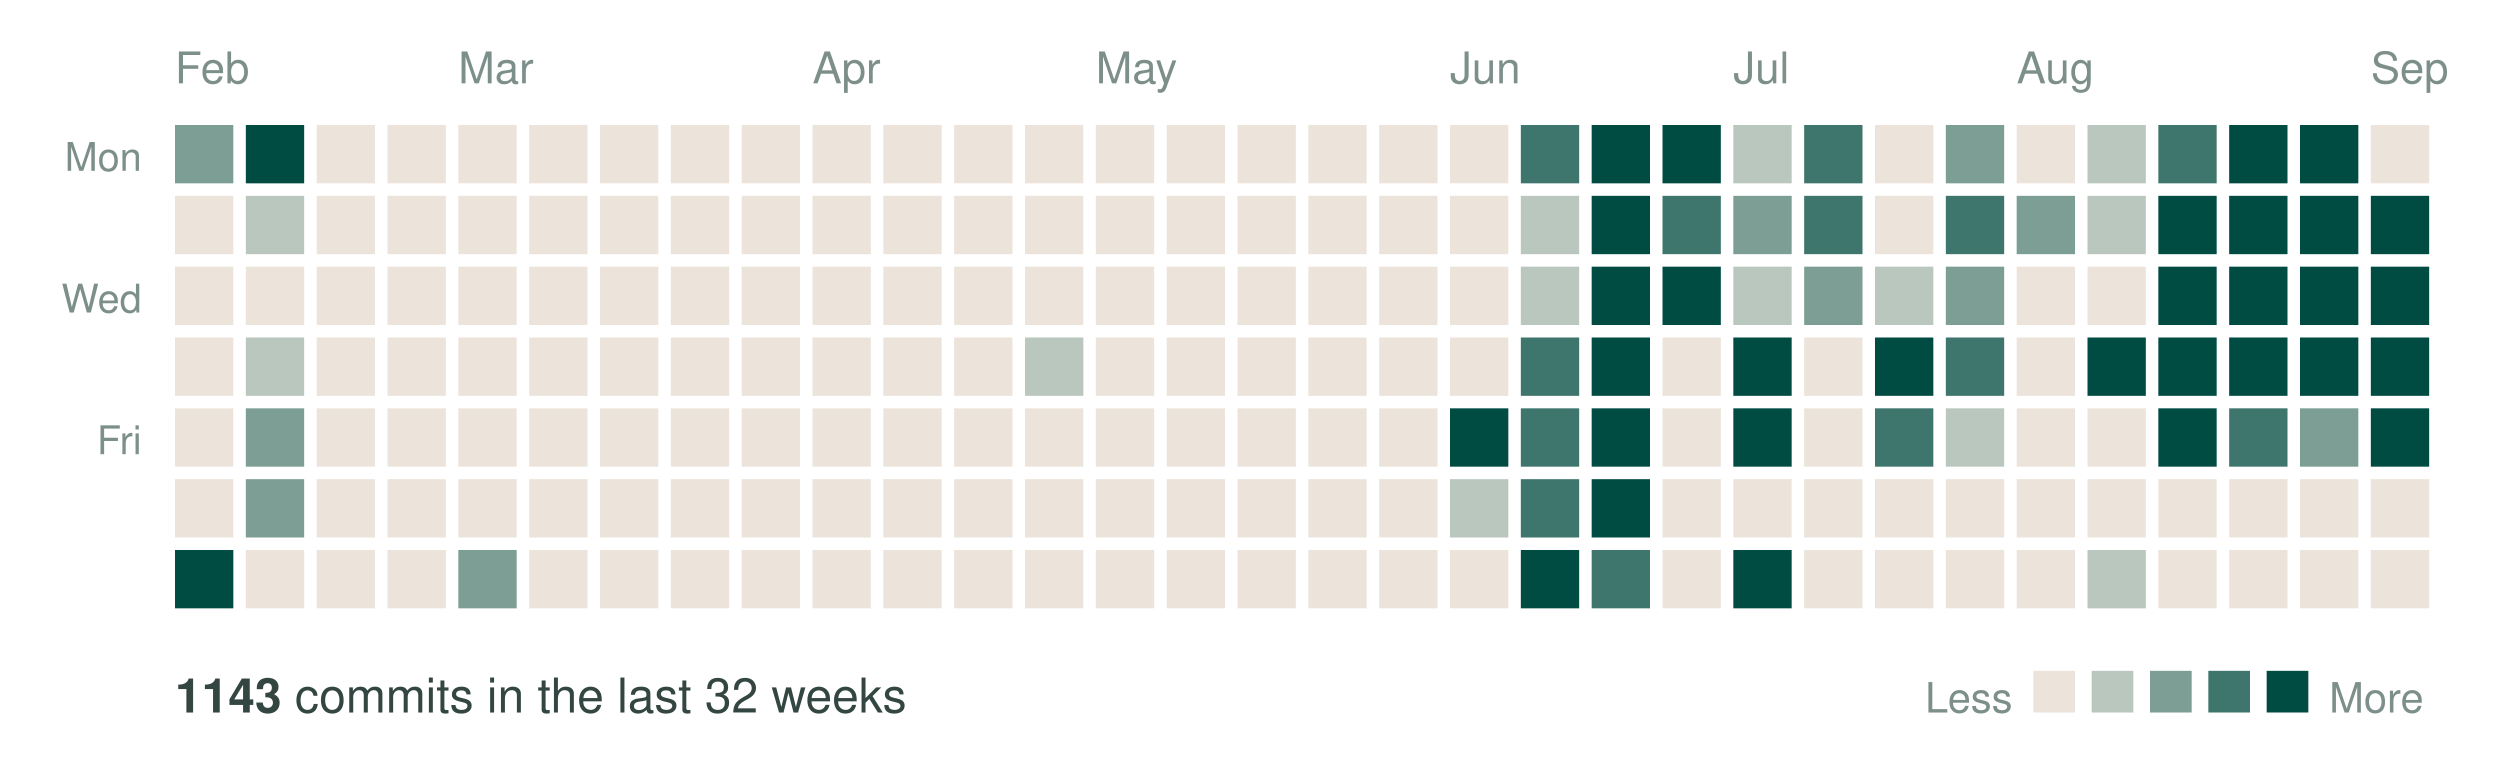
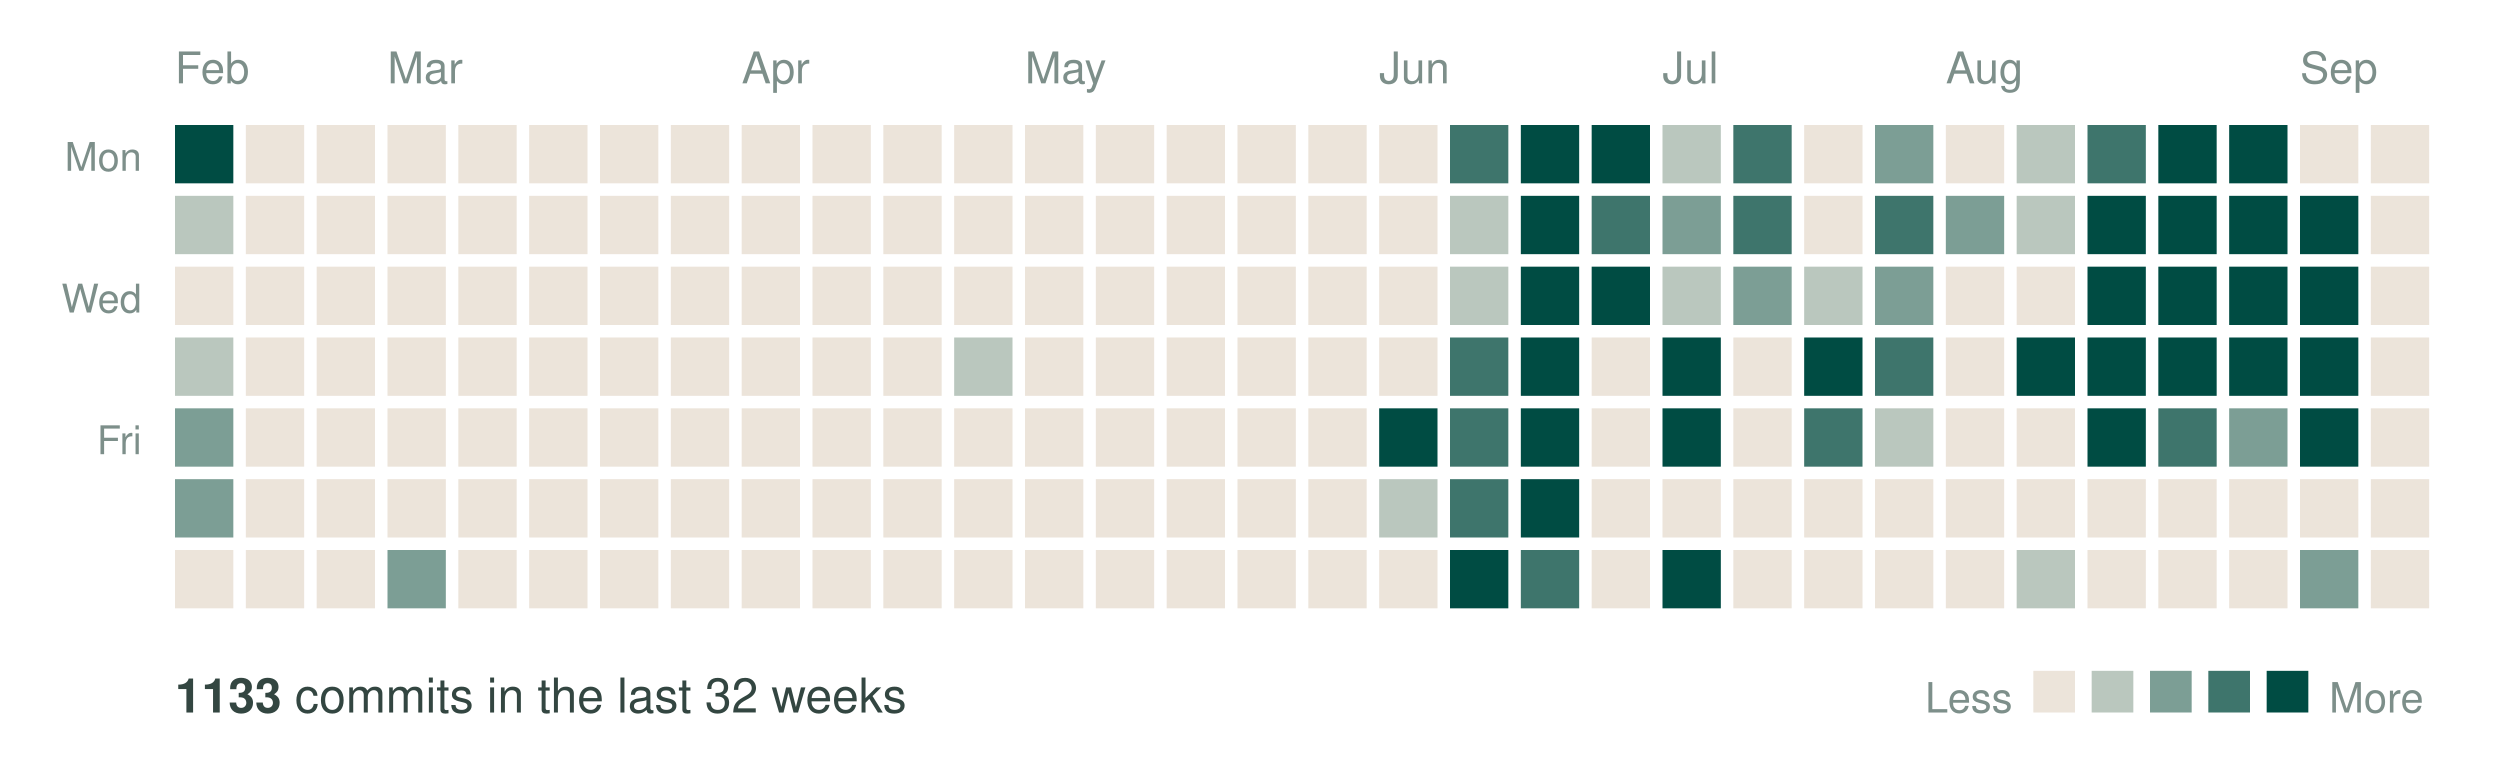
<svg xmlns="http://www.w3.org/2000/svg" width="600" height="185" viewBox="0 0 600 185" role="img" aria-label="Commit activity over the last 32 weeks">
  <text x="42" y="20" font-family="Helvetica, Arial, sans-serif" font-size="10.5" fill="#7d8f8a">Feb</text>
-   <text x="110" y="20" font-family="Helvetica, Arial, sans-serif" font-size="10.5" fill="#7d8f8a">Mar</text>
-   <text x="195" y="20" font-family="Helvetica, Arial, sans-serif" font-size="10.5" fill="#7d8f8a">Apr</text>
-   <text x="263" y="20" font-family="Helvetica, Arial, sans-serif" font-size="10.5" fill="#7d8f8a">May</text>
-   <text x="348" y="20" font-family="Helvetica, Arial, sans-serif" font-size="10.5" fill="#7d8f8a">Jun</text>
-   <text x="416" y="20" font-family="Helvetica, Arial, sans-serif" font-size="10.5" fill="#7d8f8a">Jul</text>
-   <text x="484" y="20" font-family="Helvetica, Arial, sans-serif" font-size="10.5" fill="#7d8f8a">Aug</text>
-   <text x="569" y="20" font-family="Helvetica, Arial, sans-serif" font-size="10.5" fill="#7d8f8a">Sep</text>
+   <text x="93" y="20" font-family="Helvetica, Arial, sans-serif" font-size="10.5" fill="#7d8f8a">Mar</text>
+   <text x="178" y="20" font-family="Helvetica, Arial, sans-serif" font-size="10.5" fill="#7d8f8a">Apr</text>
+   <text x="246" y="20" font-family="Helvetica, Arial, sans-serif" font-size="10.5" fill="#7d8f8a">May</text>
+   <text x="331" y="20" font-family="Helvetica, Arial, sans-serif" font-size="10.5" fill="#7d8f8a">Jun</text>
+   <text x="399" y="20" font-family="Helvetica, Arial, sans-serif" font-size="10.5" fill="#7d8f8a">Jul</text>
+   <text x="467" y="20" font-family="Helvetica, Arial, sans-serif" font-size="10.5" fill="#7d8f8a">Aug</text>
+   <text x="552" y="20" font-family="Helvetica, Arial, sans-serif" font-size="10.5" fill="#7d8f8a">Sep</text>
  <text x="34" y="41" text-anchor="end" font-family="Helvetica, Arial, sans-serif" font-size="9.5" fill="#7d8f8a">Mon</text>
  <text x="34" y="75" text-anchor="end" font-family="Helvetica, Arial, sans-serif" font-size="9.5" fill="#7d8f8a">Wed</text>
  <text x="34" y="109" text-anchor="end" font-family="Helvetica, Arial, sans-serif" font-size="9.5" fill="#7d8f8a">Fri</text>
-   <rect x="42" y="30" width="14" height="14" fill="#7c9e95" />
-   <rect x="42" y="47" width="14" height="14" fill="#ece4da" />
+   <rect x="42" y="30" width="14" height="14" fill="#004c43" />
+   <rect x="42" y="47" width="14" height="14" fill="#bac7be" />
  <rect x="42" y="64" width="14" height="14" fill="#ece4da" />
-   <rect x="42" y="81" width="14" height="14" fill="#ece4da" />
-   <rect x="42" y="98" width="14" height="14" fill="#ece4da" />
-   <rect x="42" y="115" width="14" height="14" fill="#ece4da" />
-   <rect x="42" y="132" width="14" height="14" fill="#004c43" />
-   <rect x="59" y="30" width="14" height="14" fill="#004c43" />
-   <rect x="59" y="47" width="14" height="14" fill="#bac7be" />
+   <rect x="42" y="81" width="14" height="14" fill="#bac7be" />
+   <rect x="42" y="98" width="14" height="14" fill="#7c9e95" />
+   <rect x="42" y="115" width="14" height="14" fill="#7c9e95" />
+   <rect x="42" y="132" width="14" height="14" fill="#ece4da" />
+   <rect x="59" y="30" width="14" height="14" fill="#ece4da" />
+   <rect x="59" y="47" width="14" height="14" fill="#ece4da" />
  <rect x="59" y="64" width="14" height="14" fill="#ece4da" />
-   <rect x="59" y="81" width="14" height="14" fill="#bac7be" />
-   <rect x="59" y="98" width="14" height="14" fill="#7c9e95" />
-   <rect x="59" y="115" width="14" height="14" fill="#7c9e95" />
+   <rect x="59" y="81" width="14" height="14" fill="#ece4da" />
+   <rect x="59" y="98" width="14" height="14" fill="#ece4da" />
+   <rect x="59" y="115" width="14" height="14" fill="#ece4da" />
  <rect x="59" y="132" width="14" height="14" fill="#ece4da" />
  <rect x="76" y="30" width="14" height="14" fill="#ece4da" />
  <rect x="76" y="47" width="14" height="14" fill="#ece4da" />
  <rect x="76" y="64" width="14" height="14" fill="#ece4da" />
  <rect x="76" y="81" width="14" height="14" fill="#ece4da" />
  <rect x="76" y="98" width="14" height="14" fill="#ece4da" />
  <rect x="76" y="115" width="14" height="14" fill="#ece4da" />
  <rect x="76" y="132" width="14" height="14" fill="#ece4da" />
  <rect x="93" y="30" width="14" height="14" fill="#ece4da" />
  <rect x="93" y="47" width="14" height="14" fill="#ece4da" />
  <rect x="93" y="64" width="14" height="14" fill="#ece4da" />
  <rect x="93" y="81" width="14" height="14" fill="#ece4da" />
  <rect x="93" y="98" width="14" height="14" fill="#ece4da" />
  <rect x="93" y="115" width="14" height="14" fill="#ece4da" />
-   <rect x="93" y="132" width="14" height="14" fill="#ece4da" />
+   <rect x="93" y="132" width="14" height="14" fill="#7c9e95" />
  <rect x="110" y="30" width="14" height="14" fill="#ece4da" />
  <rect x="110" y="47" width="14" height="14" fill="#ece4da" />
  <rect x="110" y="64" width="14" height="14" fill="#ece4da" />
  <rect x="110" y="81" width="14" height="14" fill="#ece4da" />
  <rect x="110" y="98" width="14" height="14" fill="#ece4da" />
  <rect x="110" y="115" width="14" height="14" fill="#ece4da" />
-   <rect x="110" y="132" width="14" height="14" fill="#7c9e95" />
+   <rect x="110" y="132" width="14" height="14" fill="#ece4da" />
  <rect x="127" y="30" width="14" height="14" fill="#ece4da" />
  <rect x="127" y="47" width="14" height="14" fill="#ece4da" />
  <rect x="127" y="64" width="14" height="14" fill="#ece4da" />
  <rect x="127" y="81" width="14" height="14" fill="#ece4da" />
  <rect x="127" y="98" width="14" height="14" fill="#ece4da" />
  <rect x="127" y="115" width="14" height="14" fill="#ece4da" />
  <rect x="127" y="132" width="14" height="14" fill="#ece4da" />
  <rect x="144" y="30" width="14" height="14" fill="#ece4da" />
  <rect x="144" y="47" width="14" height="14" fill="#ece4da" />
  <rect x="144" y="64" width="14" height="14" fill="#ece4da" />
  <rect x="144" y="81" width="14" height="14" fill="#ece4da" />
  <rect x="144" y="98" width="14" height="14" fill="#ece4da" />
  <rect x="144" y="115" width="14" height="14" fill="#ece4da" />
  <rect x="144" y="132" width="14" height="14" fill="#ece4da" />
  <rect x="161" y="30" width="14" height="14" fill="#ece4da" />
  <rect x="161" y="47" width="14" height="14" fill="#ece4da" />
  <rect x="161" y="64" width="14" height="14" fill="#ece4da" />
  <rect x="161" y="81" width="14" height="14" fill="#ece4da" />
  <rect x="161" y="98" width="14" height="14" fill="#ece4da" />
  <rect x="161" y="115" width="14" height="14" fill="#ece4da" />
  <rect x="161" y="132" width="14" height="14" fill="#ece4da" />
  <rect x="178" y="30" width="14" height="14" fill="#ece4da" />
  <rect x="178" y="47" width="14" height="14" fill="#ece4da" />
  <rect x="178" y="64" width="14" height="14" fill="#ece4da" />
  <rect x="178" y="81" width="14" height="14" fill="#ece4da" />
  <rect x="178" y="98" width="14" height="14" fill="#ece4da" />
  <rect x="178" y="115" width="14" height="14" fill="#ece4da" />
  <rect x="178" y="132" width="14" height="14" fill="#ece4da" />
  <rect x="195" y="30" width="14" height="14" fill="#ece4da" />
  <rect x="195" y="47" width="14" height="14" fill="#ece4da" />
  <rect x="195" y="64" width="14" height="14" fill="#ece4da" />
  <rect x="195" y="81" width="14" height="14" fill="#ece4da" />
  <rect x="195" y="98" width="14" height="14" fill="#ece4da" />
  <rect x="195" y="115" width="14" height="14" fill="#ece4da" />
  <rect x="195" y="132" width="14" height="14" fill="#ece4da" />
  <rect x="212" y="30" width="14" height="14" fill="#ece4da" />
  <rect x="212" y="47" width="14" height="14" fill="#ece4da" />
  <rect x="212" y="64" width="14" height="14" fill="#ece4da" />
  <rect x="212" y="81" width="14" height="14" fill="#ece4da" />
  <rect x="212" y="98" width="14" height="14" fill="#ece4da" />
  <rect x="212" y="115" width="14" height="14" fill="#ece4da" />
  <rect x="212" y="132" width="14" height="14" fill="#ece4da" />
  <rect x="229" y="30" width="14" height="14" fill="#ece4da" />
  <rect x="229" y="47" width="14" height="14" fill="#ece4da" />
  <rect x="229" y="64" width="14" height="14" fill="#ece4da" />
-   <rect x="229" y="81" width="14" height="14" fill="#ece4da" />
+   <rect x="229" y="81" width="14" height="14" fill="#bac7be" />
  <rect x="229" y="98" width="14" height="14" fill="#ece4da" />
  <rect x="229" y="115" width="14" height="14" fill="#ece4da" />
  <rect x="229" y="132" width="14" height="14" fill="#ece4da" />
  <rect x="246" y="30" width="14" height="14" fill="#ece4da" />
  <rect x="246" y="47" width="14" height="14" fill="#ece4da" />
  <rect x="246" y="64" width="14" height="14" fill="#ece4da" />
-   <rect x="246" y="81" width="14" height="14" fill="#bac7be" />
+   <rect x="246" y="81" width="14" height="14" fill="#ece4da" />
  <rect x="246" y="98" width="14" height="14" fill="#ece4da" />
  <rect x="246" y="115" width="14" height="14" fill="#ece4da" />
  <rect x="246" y="132" width="14" height="14" fill="#ece4da" />
  <rect x="263" y="30" width="14" height="14" fill="#ece4da" />
  <rect x="263" y="47" width="14" height="14" fill="#ece4da" />
  <rect x="263" y="64" width="14" height="14" fill="#ece4da" />
  <rect x="263" y="81" width="14" height="14" fill="#ece4da" />
  <rect x="263" y="98" width="14" height="14" fill="#ece4da" />
  <rect x="263" y="115" width="14" height="14" fill="#ece4da" />
  <rect x="263" y="132" width="14" height="14" fill="#ece4da" />
  <rect x="280" y="30" width="14" height="14" fill="#ece4da" />
  <rect x="280" y="47" width="14" height="14" fill="#ece4da" />
  <rect x="280" y="64" width="14" height="14" fill="#ece4da" />
  <rect x="280" y="81" width="14" height="14" fill="#ece4da" />
  <rect x="280" y="98" width="14" height="14" fill="#ece4da" />
  <rect x="280" y="115" width="14" height="14" fill="#ece4da" />
  <rect x="280" y="132" width="14" height="14" fill="#ece4da" />
  <rect x="297" y="30" width="14" height="14" fill="#ece4da" />
  <rect x="297" y="47" width="14" height="14" fill="#ece4da" />
  <rect x="297" y="64" width="14" height="14" fill="#ece4da" />
  <rect x="297" y="81" width="14" height="14" fill="#ece4da" />
  <rect x="297" y="98" width="14" height="14" fill="#ece4da" />
  <rect x="297" y="115" width="14" height="14" fill="#ece4da" />
  <rect x="297" y="132" width="14" height="14" fill="#ece4da" />
  <rect x="314" y="30" width="14" height="14" fill="#ece4da" />
  <rect x="314" y="47" width="14" height="14" fill="#ece4da" />
  <rect x="314" y="64" width="14" height="14" fill="#ece4da" />
  <rect x="314" y="81" width="14" height="14" fill="#ece4da" />
  <rect x="314" y="98" width="14" height="14" fill="#ece4da" />
  <rect x="314" y="115" width="14" height="14" fill="#ece4da" />
  <rect x="314" y="132" width="14" height="14" fill="#ece4da" />
  <rect x="331" y="30" width="14" height="14" fill="#ece4da" />
  <rect x="331" y="47" width="14" height="14" fill="#ece4da" />
  <rect x="331" y="64" width="14" height="14" fill="#ece4da" />
  <rect x="331" y="81" width="14" height="14" fill="#ece4da" />
-   <rect x="331" y="98" width="14" height="14" fill="#ece4da" />
-   <rect x="331" y="115" width="14" height="14" fill="#ece4da" />
+   <rect x="331" y="98" width="14" height="14" fill="#004c43" />
+   <rect x="331" y="115" width="14" height="14" fill="#bac7be" />
  <rect x="331" y="132" width="14" height="14" fill="#ece4da" />
-   <rect x="348" y="30" width="14" height="14" fill="#ece4da" />
-   <rect x="348" y="47" width="14" height="14" fill="#ece4da" />
-   <rect x="348" y="64" width="14" height="14" fill="#ece4da" />
-   <rect x="348" y="81" width="14" height="14" fill="#ece4da" />
-   <rect x="348" y="98" width="14" height="14" fill="#004c43" />
-   <rect x="348" y="115" width="14" height="14" fill="#bac7be" />
-   <rect x="348" y="132" width="14" height="14" fill="#ece4da" />
-   <rect x="365" y="30" width="14" height="14" fill="#3e756c" />
-   <rect x="365" y="47" width="14" height="14" fill="#bac7be" />
-   <rect x="365" y="64" width="14" height="14" fill="#bac7be" />
-   <rect x="365" y="81" width="14" height="14" fill="#3e756c" />
-   <rect x="365" y="98" width="14" height="14" fill="#3e756c" />
-   <rect x="365" y="115" width="14" height="14" fill="#3e756c" />
-   <rect x="365" y="132" width="14" height="14" fill="#004c43" />
+   <rect x="348" y="30" width="14" height="14" fill="#3e756c" />
+   <rect x="348" y="47" width="14" height="14" fill="#bac7be" />
+   <rect x="348" y="64" width="14" height="14" fill="#bac7be" />
+   <rect x="348" y="81" width="14" height="14" fill="#3e756c" />
+   <rect x="348" y="98" width="14" height="14" fill="#3e756c" />
+   <rect x="348" y="115" width="14" height="14" fill="#3e756c" />
+   <rect x="348" y="132" width="14" height="14" fill="#004c43" />
+   <rect x="365" y="30" width="14" height="14" fill="#004c43" />
+   <rect x="365" y="47" width="14" height="14" fill="#004c43" />
+   <rect x="365" y="64" width="14" height="14" fill="#004c43" />
+   <rect x="365" y="81" width="14" height="14" fill="#004c43" />
+   <rect x="365" y="98" width="14" height="14" fill="#004c43" />
+   <rect x="365" y="115" width="14" height="14" fill="#004c43" />
+   <rect x="365" y="132" width="14" height="14" fill="#3e756c" />
  <rect x="382" y="30" width="14" height="14" fill="#004c43" />
-   <rect x="382" y="47" width="14" height="14" fill="#004c43" />
+   <rect x="382" y="47" width="14" height="14" fill="#3e756c" />
  <rect x="382" y="64" width="14" height="14" fill="#004c43" />
-   <rect x="382" y="81" width="14" height="14" fill="#004c43" />
-   <rect x="382" y="98" width="14" height="14" fill="#004c43" />
-   <rect x="382" y="115" width="14" height="14" fill="#004c43" />
-   <rect x="382" y="132" width="14" height="14" fill="#3e756c" />
-   <rect x="399" y="30" width="14" height="14" fill="#004c43" />
-   <rect x="399" y="47" width="14" height="14" fill="#3e756c" />
-   <rect x="399" y="64" width="14" height="14" fill="#004c43" />
-   <rect x="399" y="81" width="14" height="14" fill="#ece4da" />
-   <rect x="399" y="98" width="14" height="14" fill="#ece4da" />
+   <rect x="382" y="81" width="14" height="14" fill="#ece4da" />
+   <rect x="382" y="98" width="14" height="14" fill="#ece4da" />
+   <rect x="382" y="115" width="14" height="14" fill="#ece4da" />
+   <rect x="382" y="132" width="14" height="14" fill="#ece4da" />
+   <rect x="399" y="30" width="14" height="14" fill="#bac7be" />
+   <rect x="399" y="47" width="14" height="14" fill="#7c9e95" />
+   <rect x="399" y="64" width="14" height="14" fill="#bac7be" />
+   <rect x="399" y="81" width="14" height="14" fill="#004c43" />
+   <rect x="399" y="98" width="14" height="14" fill="#004c43" />
  <rect x="399" y="115" width="14" height="14" fill="#ece4da" />
-   <rect x="399" y="132" width="14" height="14" fill="#ece4da" />
-   <rect x="416" y="30" width="14" height="14" fill="#bac7be" />
-   <rect x="416" y="47" width="14" height="14" fill="#7c9e95" />
-   <rect x="416" y="64" width="14" height="14" fill="#bac7be" />
-   <rect x="416" y="81" width="14" height="14" fill="#004c43" />
-   <rect x="416" y="98" width="14" height="14" fill="#004c43" />
+   <rect x="399" y="132" width="14" height="14" fill="#004c43" />
+   <rect x="416" y="30" width="14" height="14" fill="#3e756c" />
+   <rect x="416" y="47" width="14" height="14" fill="#3e756c" />
+   <rect x="416" y="64" width="14" height="14" fill="#7c9e95" />
+   <rect x="416" y="81" width="14" height="14" fill="#ece4da" />
+   <rect x="416" y="98" width="14" height="14" fill="#ece4da" />
  <rect x="416" y="115" width="14" height="14" fill="#ece4da" />
-   <rect x="416" y="132" width="14" height="14" fill="#004c43" />
-   <rect x="433" y="30" width="14" height="14" fill="#3e756c" />
-   <rect x="433" y="47" width="14" height="14" fill="#3e756c" />
-   <rect x="433" y="64" width="14" height="14" fill="#7c9e95" />
-   <rect x="433" y="81" width="14" height="14" fill="#ece4da" />
-   <rect x="433" y="98" width="14" height="14" fill="#ece4da" />
+   <rect x="416" y="132" width="14" height="14" fill="#ece4da" />
+   <rect x="433" y="30" width="14" height="14" fill="#ece4da" />
+   <rect x="433" y="47" width="14" height="14" fill="#ece4da" />
+   <rect x="433" y="64" width="14" height="14" fill="#bac7be" />
+   <rect x="433" y="81" width="14" height="14" fill="#004c43" />
+   <rect x="433" y="98" width="14" height="14" fill="#3e756c" />
  <rect x="433" y="115" width="14" height="14" fill="#ece4da" />
  <rect x="433" y="132" width="14" height="14" fill="#ece4da" />
-   <rect x="450" y="30" width="14" height="14" fill="#ece4da" />
-   <rect x="450" y="47" width="14" height="14" fill="#ece4da" />
-   <rect x="450" y="64" width="14" height="14" fill="#bac7be" />
-   <rect x="450" y="81" width="14" height="14" fill="#004c43" />
-   <rect x="450" y="98" width="14" height="14" fill="#3e756c" />
+   <rect x="450" y="30" width="14" height="14" fill="#7c9e95" />
+   <rect x="450" y="47" width="14" height="14" fill="#3e756c" />
+   <rect x="450" y="64" width="14" height="14" fill="#7c9e95" />
+   <rect x="450" y="81" width="14" height="14" fill="#3e756c" />
+   <rect x="450" y="98" width="14" height="14" fill="#bac7be" />
  <rect x="450" y="115" width="14" height="14" fill="#ece4da" />
  <rect x="450" y="132" width="14" height="14" fill="#ece4da" />
-   <rect x="467" y="30" width="14" height="14" fill="#7c9e95" />
-   <rect x="467" y="47" width="14" height="14" fill="#3e756c" />
-   <rect x="467" y="64" width="14" height="14" fill="#7c9e95" />
-   <rect x="467" y="81" width="14" height="14" fill="#3e756c" />
-   <rect x="467" y="98" width="14" height="14" fill="#bac7be" />
+   <rect x="467" y="30" width="14" height="14" fill="#ece4da" />
+   <rect x="467" y="47" width="14" height="14" fill="#7c9e95" />
+   <rect x="467" y="64" width="14" height="14" fill="#ece4da" />
+   <rect x="467" y="81" width="14" height="14" fill="#ece4da" />
+   <rect x="467" y="98" width="14" height="14" fill="#ece4da" />
  <rect x="467" y="115" width="14" height="14" fill="#ece4da" />
  <rect x="467" y="132" width="14" height="14" fill="#ece4da" />
-   <rect x="484" y="30" width="14" height="14" fill="#ece4da" />
-   <rect x="484" y="47" width="14" height="14" fill="#7c9e95" />
+   <rect x="484" y="30" width="14" height="14" fill="#bac7be" />
+   <rect x="484" y="47" width="14" height="14" fill="#bac7be" />
  <rect x="484" y="64" width="14" height="14" fill="#ece4da" />
-   <rect x="484" y="81" width="14" height="14" fill="#ece4da" />
+   <rect x="484" y="81" width="14" height="14" fill="#004c43" />
  <rect x="484" y="98" width="14" height="14" fill="#ece4da" />
  <rect x="484" y="115" width="14" height="14" fill="#ece4da" />
-   <rect x="484" y="132" width="14" height="14" fill="#ece4da" />
-   <rect x="501" y="30" width="14" height="14" fill="#bac7be" />
-   <rect x="501" y="47" width="14" height="14" fill="#bac7be" />
-   <rect x="501" y="64" width="14" height="14" fill="#ece4da" />
+   <rect x="484" y="132" width="14" height="14" fill="#bac7be" />
+   <rect x="501" y="30" width="14" height="14" fill="#3e756c" />
+   <rect x="501" y="47" width="14" height="14" fill="#004c43" />
+   <rect x="501" y="64" width="14" height="14" fill="#004c43" />
  <rect x="501" y="81" width="14" height="14" fill="#004c43" />
-   <rect x="501" y="98" width="14" height="14" fill="#ece4da" />
+   <rect x="501" y="98" width="14" height="14" fill="#004c43" />
  <rect x="501" y="115" width="14" height="14" fill="#ece4da" />
-   <rect x="501" y="132" width="14" height="14" fill="#bac7be" />
-   <rect x="518" y="30" width="14" height="14" fill="#3e756c" />
+   <rect x="501" y="132" width="14" height="14" fill="#ece4da" />
+   <rect x="518" y="30" width="14" height="14" fill="#004c43" />
  <rect x="518" y="47" width="14" height="14" fill="#004c43" />
  <rect x="518" y="64" width="14" height="14" fill="#004c43" />
  <rect x="518" y="81" width="14" height="14" fill="#004c43" />
-   <rect x="518" y="98" width="14" height="14" fill="#004c43" />
+   <rect x="518" y="98" width="14" height="14" fill="#3e756c" />
  <rect x="518" y="115" width="14" height="14" fill="#ece4da" />
  <rect x="518" y="132" width="14" height="14" fill="#ece4da" />
  <rect x="535" y="30" width="14" height="14" fill="#004c43" />
  <rect x="535" y="47" width="14" height="14" fill="#004c43" />
  <rect x="535" y="64" width="14" height="14" fill="#004c43" />
  <rect x="535" y="81" width="14" height="14" fill="#004c43" />
-   <rect x="535" y="98" width="14" height="14" fill="#3e756c" />
+   <rect x="535" y="98" width="14" height="14" fill="#7c9e95" />
  <rect x="535" y="115" width="14" height="14" fill="#ece4da" />
  <rect x="535" y="132" width="14" height="14" fill="#ece4da" />
-   <rect x="552" y="30" width="14" height="14" fill="#004c43" />
+   <rect x="552" y="30" width="14" height="14" fill="#ece4da" />
  <rect x="552" y="47" width="14" height="14" fill="#004c43" />
  <rect x="552" y="64" width="14" height="14" fill="#004c43" />
  <rect x="552" y="81" width="14" height="14" fill="#004c43" />
-   <rect x="552" y="98" width="14" height="14" fill="#7c9e95" />
+   <rect x="552" y="98" width="14" height="14" fill="#004c43" />
  <rect x="552" y="115" width="14" height="14" fill="#ece4da" />
-   <rect x="552" y="132" width="14" height="14" fill="#ece4da" />
+   <rect x="552" y="132" width="14" height="14" fill="#7c9e95" />
  <rect x="569" y="30" width="14" height="14" fill="#ece4da" />
-   <rect x="569" y="47" width="14" height="14" fill="#004c43" />
-   <rect x="569" y="64" width="14" height="14" fill="#004c43" />
-   <rect x="569" y="81" width="14" height="14" fill="#004c43" />
-   <rect x="569" y="98" width="14" height="14" fill="#004c43" />
+   <rect x="569" y="47" width="14" height="14" fill="#ece4da" />
+   <rect x="569" y="64" width="14" height="14" fill="#ece4da" />
+   <rect x="569" y="81" width="14" height="14" fill="#ece4da" />
+   <rect x="569" y="98" width="14" height="14" fill="#ece4da" />
  <rect x="569" y="115" width="14" height="14" fill="#ece4da" />
  <rect x="569" y="132" width="14" height="14" fill="#ece4da" />
  <text x="42" y="171" font-family="Helvetica, Arial, sans-serif" font-size="11.5" fill="#334641">
-     <tspan font-weight="bold">1143</tspan> commits in the last 32 weeks</text>
+     <tspan font-weight="bold">1133</tspan> commits in the last 32 weeks</text>
  <text x="483" y="171" text-anchor="end" font-family="Helvetica, Arial, sans-serif" font-size="10" fill="#7d8f8a">Less</text>
  <rect x="488" y="161" width="10" height="10" fill="#ece4da" />
  <rect x="502" y="161" width="10" height="10" fill="#bac7be" />
  <rect x="516" y="161" width="10" height="10" fill="#7c9e95" />
  <rect x="530" y="161" width="10" height="10" fill="#3e756c" />
  <rect x="544" y="161" width="10" height="10" fill="#004c43" />
  <text x="559" y="171" font-family="Helvetica, Arial, sans-serif" font-size="10" fill="#7d8f8a">More</text>
</svg>
